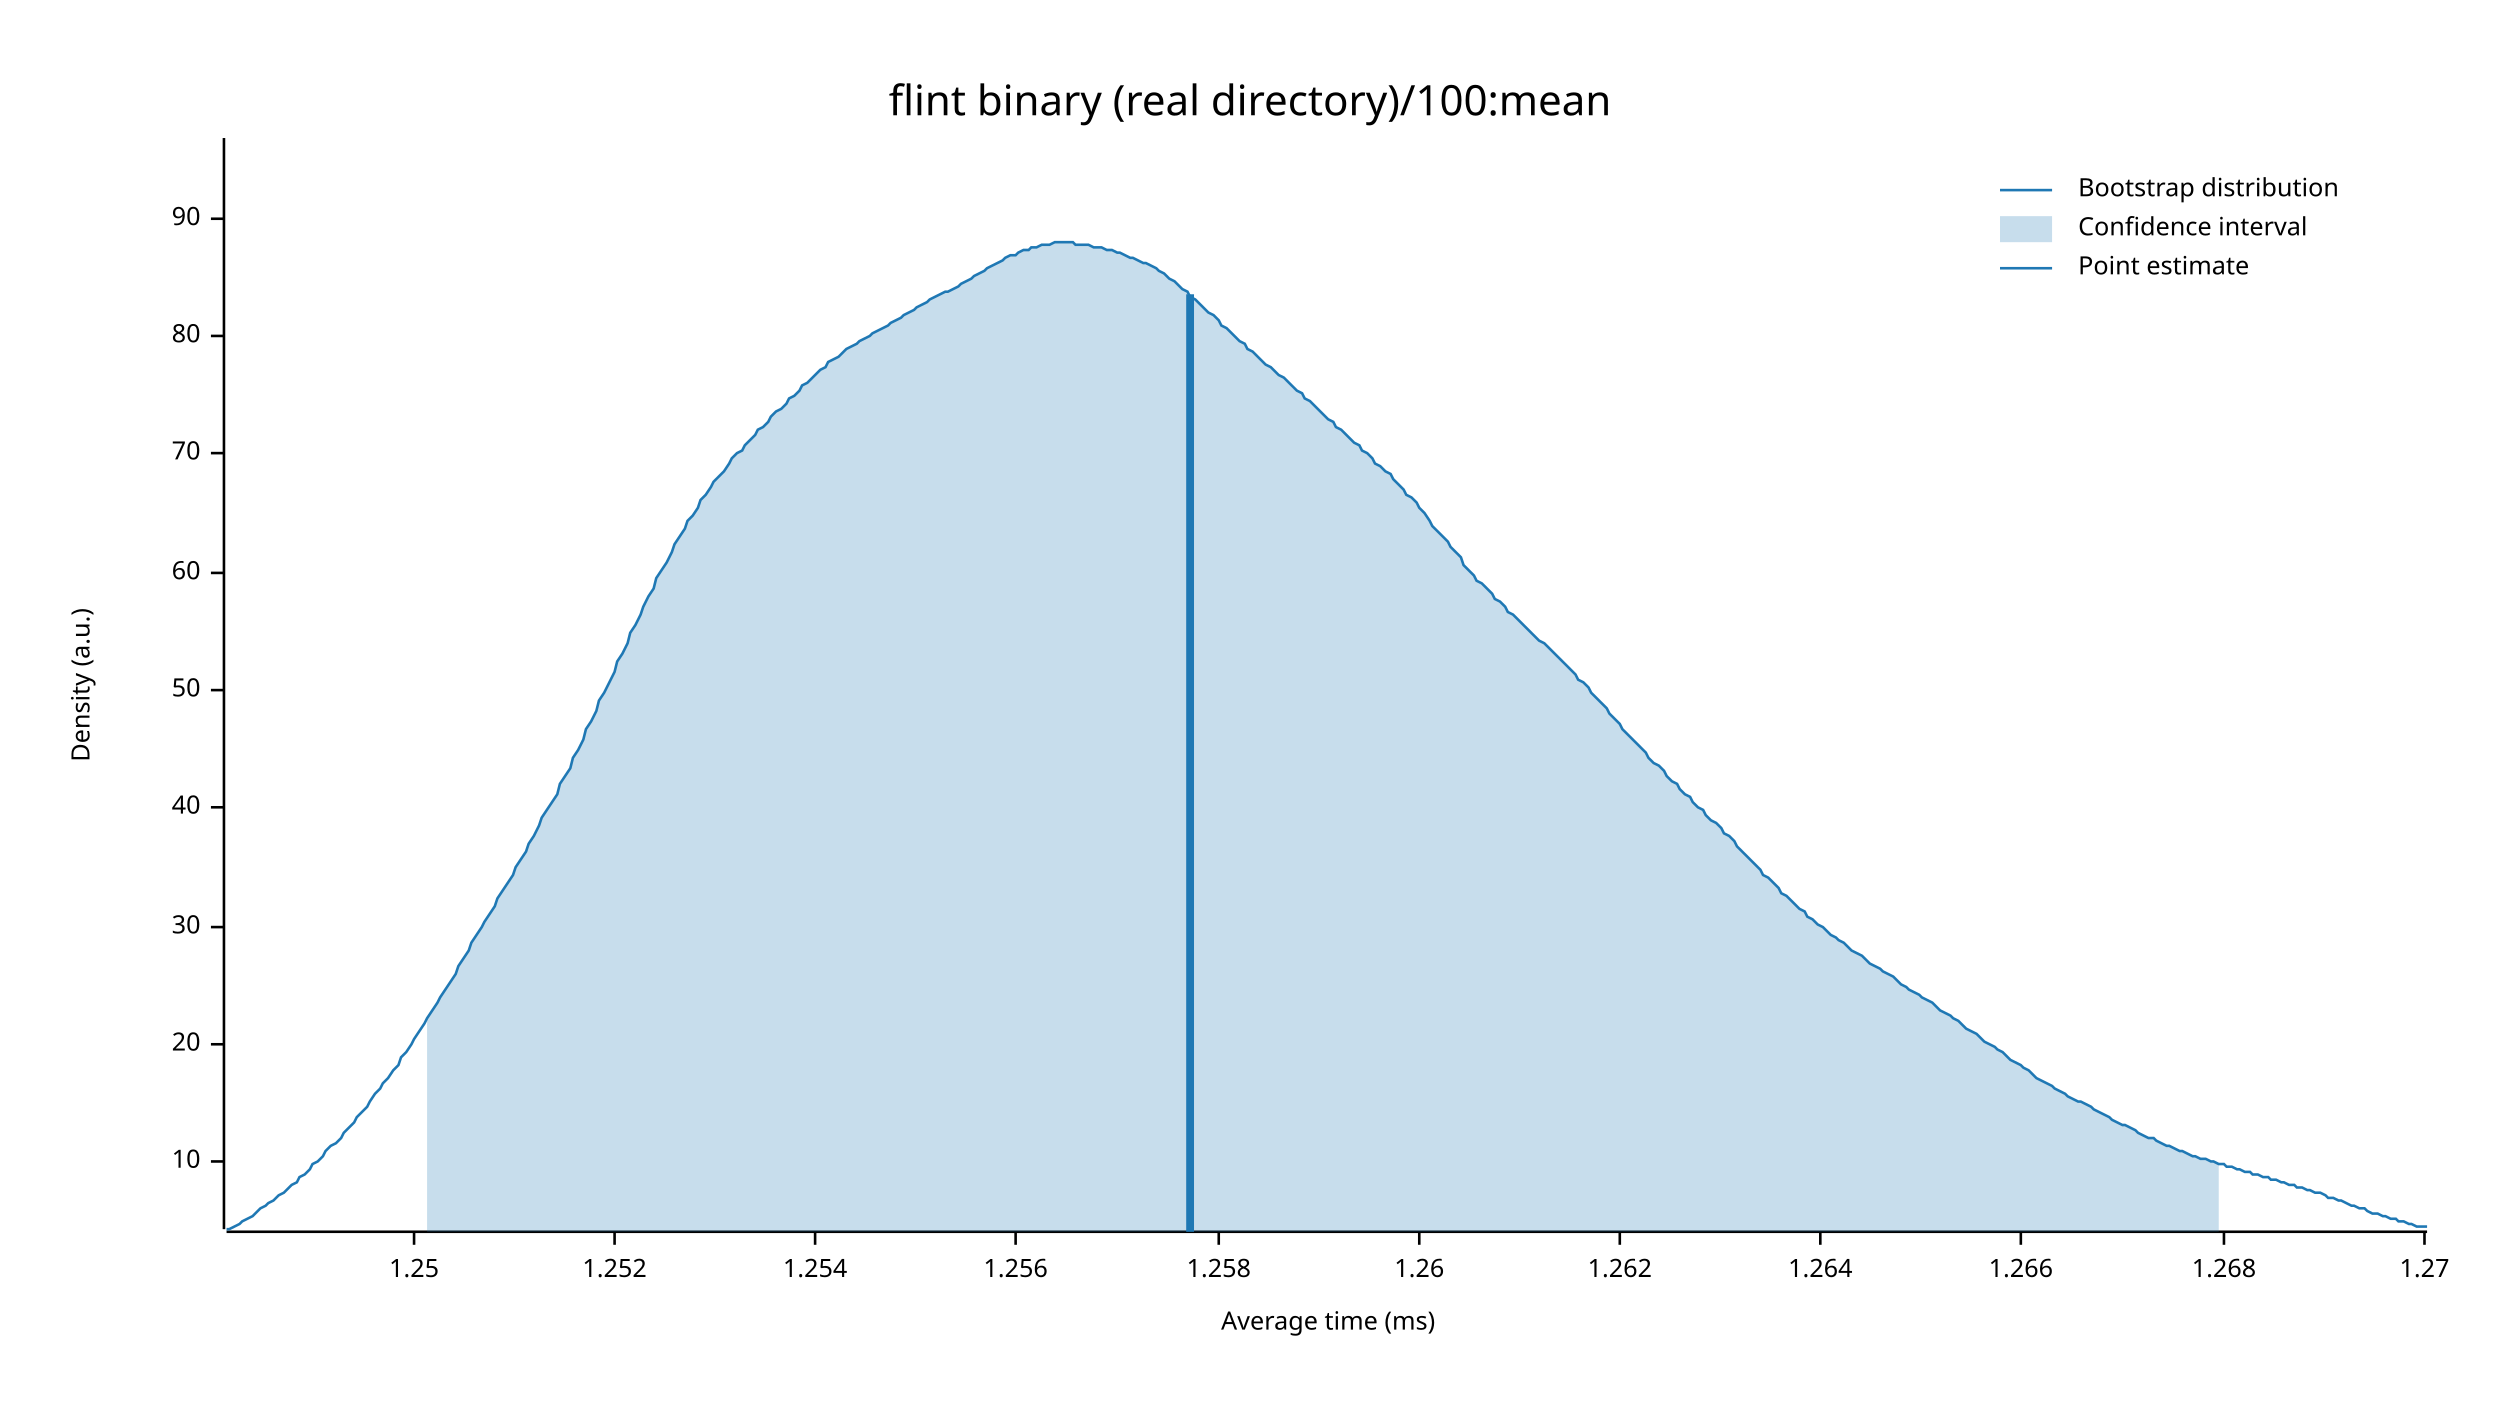
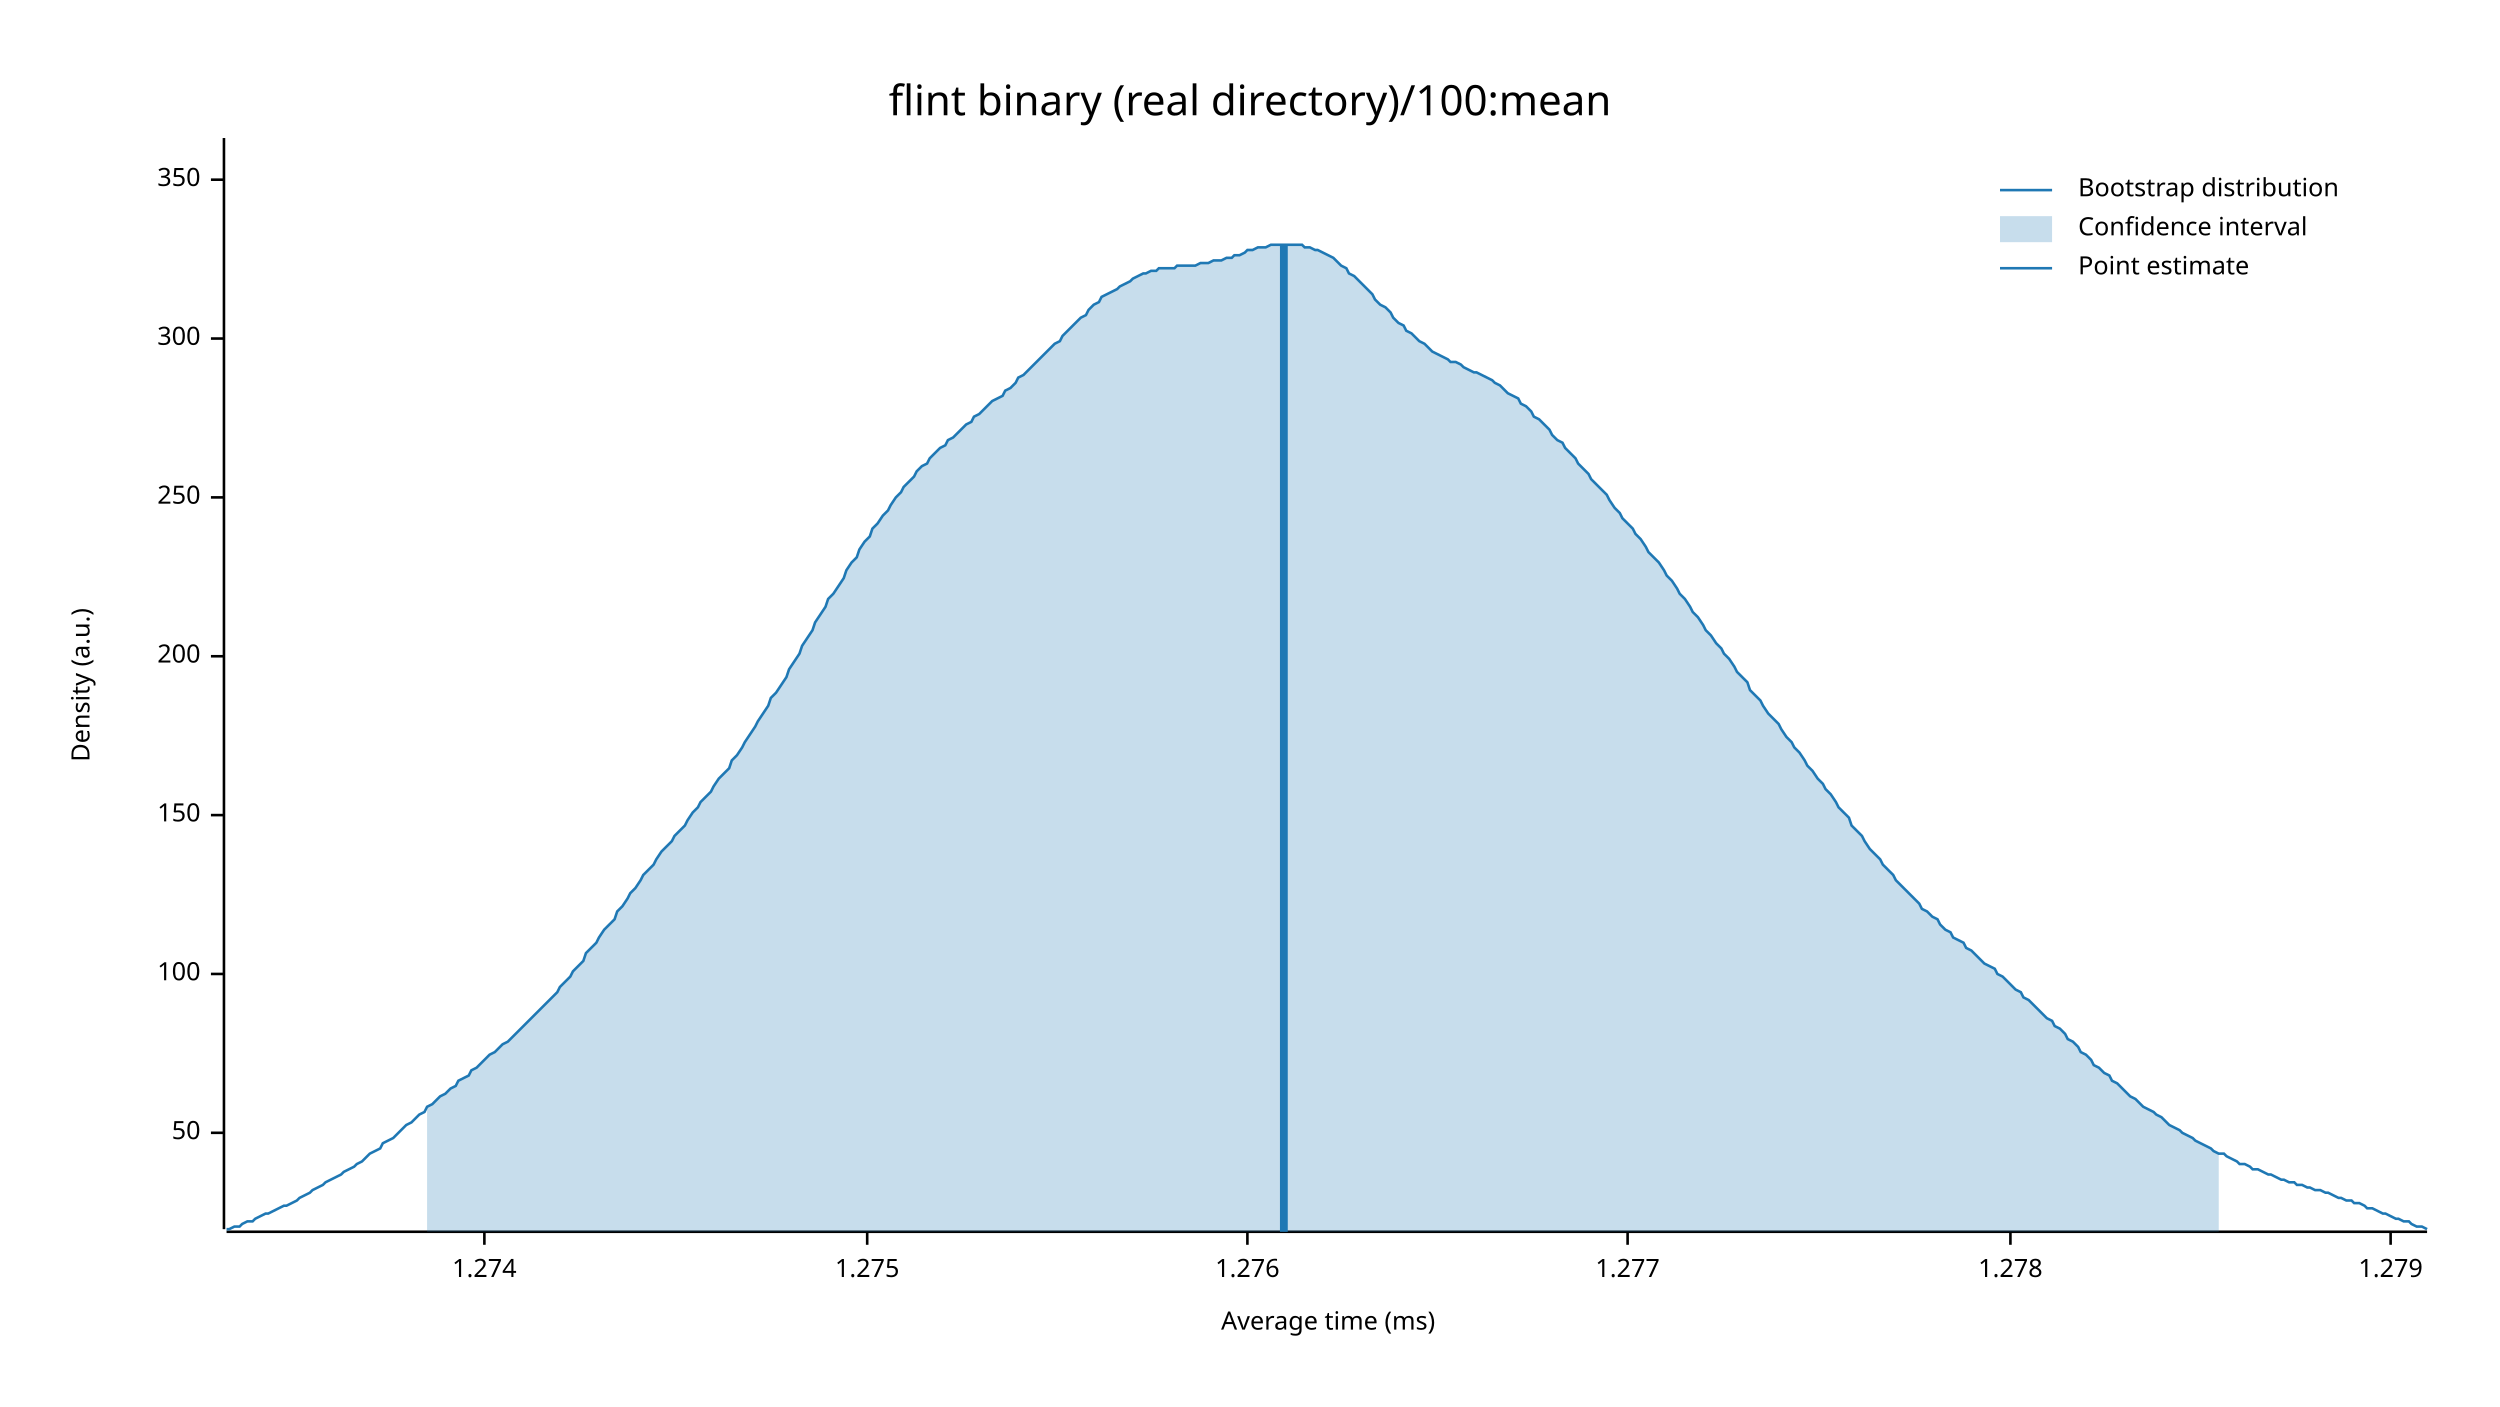
<svg xmlns="http://www.w3.org/2000/svg" width="960" height="540" viewBox="0 0 960 540">
  <text x="480" y="32" dy="0.76em" text-anchor="middle" font-family="sans-serif" font-size="16.129" opacity="1" fill="#000000">
flint binary (real directory)/100:mean
</text>
  <text x="27" y="263" dy="0.76em" text-anchor="middle" font-family="sans-serif" font-size="9.677" opacity="1" fill="#000000" transform="rotate(270, 27, 263)">
Density (a.u.)
</text>
  <text x="510" y="513" dy="-0.5ex" text-anchor="middle" font-family="sans-serif" font-size="9.677" opacity="1" fill="#000000">
Average time (ms)
</text>
  <polyline fill="none" opacity="1" stroke="#000000" stroke-width="1" points="86,53 86,472 " />
-   <text x="77" y="446" dy="0.5ex" text-anchor="end" font-family="sans-serif" font-size="9.677" opacity="1" fill="#000000">
- 10
- </text>
-   <polyline fill="none" opacity="1" stroke="#000000" stroke-width="1" points="81,446 86,446 " />
-   <text x="77" y="401" dy="0.5ex" text-anchor="end" font-family="sans-serif" font-size="9.677" opacity="1" fill="#000000">
- 20
- </text>
-   <polyline fill="none" opacity="1" stroke="#000000" stroke-width="1" points="81,401 86,401 " />
-   <text x="77" y="356" dy="0.5ex" text-anchor="end" font-family="sans-serif" font-size="9.677" opacity="1" fill="#000000">
- 30
- </text>
-   <polyline fill="none" opacity="1" stroke="#000000" stroke-width="1" points="81,356 86,356 " />
-   <text x="77" y="310" dy="0.5ex" text-anchor="end" font-family="sans-serif" font-size="9.677" opacity="1" fill="#000000">
- 40
- </text>
-   <polyline fill="none" opacity="1" stroke="#000000" stroke-width="1" points="81,310 86,310 " />
-   <text x="77" y="265" dy="0.5ex" text-anchor="end" font-family="sans-serif" font-size="9.677" opacity="1" fill="#000000">
+   <text x="77" y="435" dy="0.5ex" text-anchor="end" font-family="sans-serif" font-size="9.677" opacity="1" fill="#000000">
50
</text>
-   <polyline fill="none" opacity="1" stroke="#000000" stroke-width="1" points="81,265 86,265 " />
-   <text x="77" y="220" dy="0.5ex" text-anchor="end" font-family="sans-serif" font-size="9.677" opacity="1" fill="#000000">
- 60
+   <polyline fill="none" opacity="1" stroke="#000000" stroke-width="1" points="81,435 86,435 " />
+   <text x="77" y="374" dy="0.5ex" text-anchor="end" font-family="sans-serif" font-size="9.677" opacity="1" fill="#000000">
+ 100
</text>
-   <polyline fill="none" opacity="1" stroke="#000000" stroke-width="1" points="81,220 86,220 " />
-   <text x="77" y="174" dy="0.5ex" text-anchor="end" font-family="sans-serif" font-size="9.677" opacity="1" fill="#000000">
- 70
+   <polyline fill="none" opacity="1" stroke="#000000" stroke-width="1" points="81,374 86,374 " />
+   <text x="77" y="313" dy="0.5ex" text-anchor="end" font-family="sans-serif" font-size="9.677" opacity="1" fill="#000000">
+ 150
</text>
-   <polyline fill="none" opacity="1" stroke="#000000" stroke-width="1" points="81,174 86,174 " />
-   <text x="77" y="129" dy="0.5ex" text-anchor="end" font-family="sans-serif" font-size="9.677" opacity="1" fill="#000000">
- 80
+   <polyline fill="none" opacity="1" stroke="#000000" stroke-width="1" points="81,313 86,313 " />
+   <text x="77" y="252" dy="0.5ex" text-anchor="end" font-family="sans-serif" font-size="9.677" opacity="1" fill="#000000">
+ 200
</text>
-   <polyline fill="none" opacity="1" stroke="#000000" stroke-width="1" points="81,129 86,129 " />
-   <text x="77" y="84" dy="0.5ex" text-anchor="end" font-family="sans-serif" font-size="9.677" opacity="1" fill="#000000">
- 90
+   <polyline fill="none" opacity="1" stroke="#000000" stroke-width="1" points="81,252 86,252 " />
+   <text x="77" y="191" dy="0.5ex" text-anchor="end" font-family="sans-serif" font-size="9.677" opacity="1" fill="#000000">
+ 250
</text>
-   <polyline fill="none" opacity="1" stroke="#000000" stroke-width="1" points="81,84 86,84 " />
+   <polyline fill="none" opacity="1" stroke="#000000" stroke-width="1" points="81,191 86,191 " />
+   <text x="77" y="130" dy="0.5ex" text-anchor="end" font-family="sans-serif" font-size="9.677" opacity="1" fill="#000000">
+ 300
+ </text>
+   <polyline fill="none" opacity="1" stroke="#000000" stroke-width="1" points="81,130 86,130 " />
+   <text x="77" y="69" dy="0.5ex" text-anchor="end" font-family="sans-serif" font-size="9.677" opacity="1" fill="#000000">
+ 350
+ </text>
+   <polyline fill="none" opacity="1" stroke="#000000" stroke-width="1" points="81,69 86,69 " />
  <polyline fill="none" opacity="1" stroke="#000000" stroke-width="1" points="87,473 932,473 " />
-   <text x="159" y="483" dy="0.76em" text-anchor="middle" font-family="sans-serif" font-size="9.677" opacity="1" fill="#000000">
- 1.25
+   <text x="186" y="483" dy="0.76em" text-anchor="middle" font-family="sans-serif" font-size="9.677" opacity="1" fill="#000000">
+ 1.274
</text>
-   <polyline fill="none" opacity="1" stroke="#000000" stroke-width="1" points="159,473 159,478 " />
-   <text x="236" y="483" dy="0.76em" text-anchor="middle" font-family="sans-serif" font-size="9.677" opacity="1" fill="#000000">
- 1.252
+   <polyline fill="none" opacity="1" stroke="#000000" stroke-width="1" points="186,473 186,478 " />
+   <text x="333" y="483" dy="0.76em" text-anchor="middle" font-family="sans-serif" font-size="9.677" opacity="1" fill="#000000">
+ 1.275
</text>
-   <polyline fill="none" opacity="1" stroke="#000000" stroke-width="1" points="236,473 236,478 " />
-   <text x="313" y="483" dy="0.76em" text-anchor="middle" font-family="sans-serif" font-size="9.677" opacity="1" fill="#000000">
- 1.254
+   <polyline fill="none" opacity="1" stroke="#000000" stroke-width="1" points="333,473 333,478 " />
+   <text x="479" y="483" dy="0.76em" text-anchor="middle" font-family="sans-serif" font-size="9.677" opacity="1" fill="#000000">
+ 1.276
</text>
-   <polyline fill="none" opacity="1" stroke="#000000" stroke-width="1" points="313,473 313,478 " />
-   <text x="390" y="483" dy="0.76em" text-anchor="middle" font-family="sans-serif" font-size="9.677" opacity="1" fill="#000000">
- 1.256
+   <polyline fill="none" opacity="1" stroke="#000000" stroke-width="1" points="479,473 479,478 " />
+   <text x="625" y="483" dy="0.76em" text-anchor="middle" font-family="sans-serif" font-size="9.677" opacity="1" fill="#000000">
+ 1.277
</text>
-   <polyline fill="none" opacity="1" stroke="#000000" stroke-width="1" points="390,473 390,478 " />
-   <text x="468" y="483" dy="0.76em" text-anchor="middle" font-family="sans-serif" font-size="9.677" opacity="1" fill="#000000">
- 1.258
+   <polyline fill="none" opacity="1" stroke="#000000" stroke-width="1" points="625,473 625,478 " />
+   <text x="772" y="483" dy="0.76em" text-anchor="middle" font-family="sans-serif" font-size="9.677" opacity="1" fill="#000000">
+ 1.278
</text>
-   <polyline fill="none" opacity="1" stroke="#000000" stroke-width="1" points="468,473 468,478 " />
-   <text x="545" y="483" dy="0.76em" text-anchor="middle" font-family="sans-serif" font-size="9.677" opacity="1" fill="#000000">
- 1.26
+   <polyline fill="none" opacity="1" stroke="#000000" stroke-width="1" points="772,473 772,478 " />
+   <text x="918" y="483" dy="0.76em" text-anchor="middle" font-family="sans-serif" font-size="9.677" opacity="1" fill="#000000">
+ 1.279
</text>
-   <polyline fill="none" opacity="1" stroke="#000000" stroke-width="1" points="545,473 545,478 " />
-   <text x="622" y="483" dy="0.76em" text-anchor="middle" font-family="sans-serif" font-size="9.677" opacity="1" fill="#000000">
- 1.262
- </text>
-   <polyline fill="none" opacity="1" stroke="#000000" stroke-width="1" points="622,473 622,478 " />
-   <text x="699" y="483" dy="0.76em" text-anchor="middle" font-family="sans-serif" font-size="9.677" opacity="1" fill="#000000">
- 1.264
- </text>
-   <polyline fill="none" opacity="1" stroke="#000000" stroke-width="1" points="699,473 699,478 " />
-   <text x="776" y="483" dy="0.76em" text-anchor="middle" font-family="sans-serif" font-size="9.677" opacity="1" fill="#000000">
- 1.266
- </text>
-   <polyline fill="none" opacity="1" stroke="#000000" stroke-width="1" points="776,473 776,478 " />
-   <text x="854" y="483" dy="0.76em" text-anchor="middle" font-family="sans-serif" font-size="9.677" opacity="1" fill="#000000">
- 1.268
- </text>
-   <polyline fill="none" opacity="1" stroke="#000000" stroke-width="1" points="854,473 854,478 " />
-   <text x="931" y="483" dy="0.76em" text-anchor="middle" font-family="sans-serif" font-size="9.677" opacity="1" fill="#000000">
- 1.27
- </text>
-   <polyline fill="none" opacity="1" stroke="#000000" stroke-width="1" points="931,473 931,478 " />
-   <polyline fill="none" opacity="1" stroke="#1F78B4" stroke-width="1" points="87,472 88,472 90,471 92,470 93,469 95,468 97,467 98,466 100,464 102,463 103,462 105,461 107,459 109,458 110,457 112,455 114,454 115,452 117,451 119,449 120,447 122,446 124,444 125,442 127,440 129,439 131,437 132,435 134,433 136,431 137,429 139,427 141,425 142,423 144,420 146,418 147,416 149,414 151,411 153,409 154,406 156,404 158,401 159,399 161,396 163,393 164,391 166,388 168,385 169,383 171,380 173,377 175,374 176,371 178,368 180,365 181,362 183,359 185,356 186,354 188,351 190,348 191,345 193,342 195,339 197,336 198,333 200,330 202,327 203,324 205,321 207,317 208,314 210,311 212,308 214,305 215,301 217,298 219,295 220,291 222,288 224,284 225,280 227,277 229,273 230,269 232,266 234,262 236,258 237,254 239,251 241,247 242,243 244,240 246,236 247,233 249,229 251,226 252,222 254,219 256,216 258,212 259,209 261,206 263,203 264,200 266,198 268,195 269,192 271,190 273,187 274,185 276,183 278,181 280,178 281,176 283,174 285,173 286,171 288,169 290,167 291,165 293,164 295,162 296,160 298,158 300,157 302,155 303,153 305,152 307,150 308,148 310,147 312,145 313,144 315,142 317,141 318,139 320,138 322,137 324,135 325,134 327,133 329,132 330,131 332,130 334,129 335,128 337,127 339,126 341,125 342,124 344,123 346,122 347,121 349,120 351,119 352,118 354,117 356,116 357,115 359,114 361,113 363,112 364,112 366,111 368,110 369,109 371,108 373,107 374,106 376,105 378,104 379,103 381,102 383,101 385,100 386,99 388,98 390,98 391,97 393,96 395,96 396,95 398,95 400,94 401,94 403,94 405,93 407,93 408,93 410,93 412,93 413,94 415,94 417,94 418,94 420,95 422,95 423,95 425,96 427,96 429,97 430,97 432,98 434,99 435,99 437,100 439,101 440,101 442,102 444,103 445,104 447,105 449,107 451,108 452,109 454,111 456,112 457,114 459,115 461,117 462,118 464,120 466,121 468,123 469,125 471,126 473,128 474,129 476,131 478,132 479,134 481,135 483,137 484,138 486,140 488,141 490,143 491,144 493,145 495,147 496,148 498,150 500,151 501,153 503,154 505,156 506,157 508,159 510,161 512,162 513,164 515,165 517,167 518,168 520,170 522,171 523,173 525,174 527,176 528,178 530,179 532,181 534,182 535,184 537,186 539,188 540,190 542,191 544,193 545,195 547,197 549,200 550,202 552,204 554,206 556,208 557,210 559,212 561,214 562,217 564,219 566,221 567,223 569,224 571,226 573,228 574,230 576,231 578,233 579,235 581,236 583,238 584,239 586,241 588,243 589,244 591,246 593,247 595,249 596,250 598,252 600,254 601,255 603,257 605,259 606,261 608,262 610,264 611,266 613,268 615,270 617,272 618,274 620,276 622,278 623,280 625,282 627,284 628,285 630,287 632,289 633,291 635,293 637,294 639,296 640,298 642,300 644,301 645,303 647,305 649,306 650,308 652,310 654,311 655,313 657,315 659,316 661,318 662,320 664,321 666,323 667,325 669,327 671,329 672,330 674,332 676,334 677,336 679,337 681,339 683,341 684,343 686,344 688,346 689,347 691,349 693,350 694,352 696,353 698,355 700,356 701,357 703,359 705,360 706,361 708,362 710,364 711,365 713,366 715,367 716,368 718,370 720,371 722,372 723,373 725,374 727,375 728,376 730,378 732,379 733,380 735,381 737,382 738,383 740,384 742,385 744,387 745,388 747,389 749,390 750,391 752,392 754,394 755,395 757,396 759,397 760,398 762,400 764,401 766,402 767,403 769,404 771,406 772,407 774,408 776,409 777,410 779,411 781,413 782,414 784,415 786,416 788,417 789,418 791,419 793,420 794,421 796,422 798,423 799,423 801,424 803,425 804,426 806,427 808,428 810,429 811,430 813,431 815,432 816,432 818,433 820,434 821,435 823,436 825,437 827,437 828,438 830,439 832,440 833,440 835,441 837,442 838,442 840,443 842,444 843,444 845,445 847,445 849,446 850,446 852,447 854,447 855,448 857,448 859,449 860,449 862,450 864,450 865,451 867,451 869,452 871,452 872,453 874,453 876,454 877,454 879,455 881,455 882,456 884,456 886,457 887,457 889,458 891,458 893,459 894,460 896,460 898,461 899,461 901,462 903,463 904,463 906,464 908,464 909,465 911,466 913,466 915,467 916,467 918,468 920,468 921,469 923,469 925,470 926,470 928,471 930,471 932,471 " />
-   <polygon opacity="0.25" fill="#1F78B4" points="164,391 166,388 168,385 169,383 171,380 173,377 175,374 176,371 178,368 180,365 181,362 183,359 185,356 186,354 188,351 190,348 191,345 193,342 195,339 197,336 198,333 200,330 202,327 203,324 205,321 207,317 208,314 210,311 212,308 214,305 215,301 217,298 219,295 220,291 222,288 224,284 225,280 227,277 229,273 230,269 232,266 234,262 236,258 237,254 239,251 241,247 242,243 244,240 246,236 247,233 249,229 251,226 252,222 254,219 256,216 258,212 259,209 261,206 263,203 264,200 266,198 268,195 269,192 271,190 273,187 274,185 276,183 278,181 280,178 281,176 283,174 285,173 286,171 288,169 290,167 291,165 293,164 295,162 296,160 298,158 300,157 302,155 303,153 305,152 307,150 308,148 310,147 312,145 313,144 315,142 317,141 318,139 320,138 322,137 324,135 325,134 327,133 329,132 330,131 332,130 334,129 335,128 337,127 339,126 341,125 342,124 344,123 346,122 347,121 349,120 351,119 352,118 354,117 356,116 357,115 359,114 361,113 363,112 364,112 366,111 368,110 369,109 371,108 373,107 374,106 376,105 378,104 379,103 381,102 383,101 385,100 386,99 388,98 390,98 391,97 393,96 395,96 396,95 398,95 400,94 401,94 403,94 405,93 407,93 408,93 410,93 412,93 413,94 415,94 417,94 418,94 420,95 422,95 423,95 425,96 427,96 429,97 430,97 432,98 434,99 435,99 437,100 439,101 440,101 442,102 444,103 445,104 447,105 449,107 451,108 452,109 454,111 456,112 457,114 459,115 461,117 462,118 464,120 466,121 468,123 469,125 471,126 473,128 474,129 476,131 478,132 479,134 481,135 483,137 484,138 486,140 488,141 490,143 491,144 493,145 495,147 496,148 498,150 500,151 501,153 503,154 505,156 506,157 508,159 510,161 512,162 513,164 515,165 517,167 518,168 520,170 522,171 523,173 525,174 527,176 528,178 530,179 532,181 534,182 535,184 537,186 539,188 540,190 542,191 544,193 545,195 547,197 549,200 550,202 552,204 554,206 556,208 557,210 559,212 561,214 562,217 564,219 566,221 567,223 569,224 571,226 573,228 574,230 576,231 578,233 579,235 581,236 583,238 584,239 586,241 588,243 589,244 591,246 593,247 595,249 596,250 598,252 600,254 601,255 603,257 605,259 606,261 608,262 610,264 611,266 613,268 615,270 617,272 618,274 620,276 622,278 623,280 625,282 627,284 628,285 630,287 632,289 633,291 635,293 637,294 639,296 640,298 642,300 644,301 645,303 647,305 649,306 650,308 652,310 654,311 655,313 657,315 659,316 661,318 662,320 664,321 666,323 667,325 669,327 671,329 672,330 674,332 676,334 677,336 679,337 681,339 683,341 684,343 686,344 688,346 689,347 691,349 693,350 694,352 696,353 698,355 700,356 701,357 703,359 705,360 706,361 708,362 710,364 711,365 713,366 715,367 716,368 718,370 720,371 722,372 723,373 725,374 727,375 728,376 730,378 732,379 733,380 735,381 737,382 738,383 740,384 742,385 744,387 745,388 747,389 749,390 750,391 752,392 754,394 755,395 757,396 759,397 760,398 762,400 764,401 766,402 767,403 769,404 771,406 772,407 774,408 776,409 777,410 779,411 781,413 782,414 784,415 786,416 788,417 789,418 791,419 793,420 794,421 796,422 798,423 799,423 801,424 803,425 804,426 806,427 808,428 810,429 811,430 813,431 815,432 816,432 818,433 820,434 821,435 823,436 825,437 827,437 828,438 830,439 832,440 833,440 835,441 837,442 838,442 840,443 842,444 843,444 845,445 847,445 849,446 850,446 852,447 852,473 164,473 " />
-   <polyline fill="none" opacity="1" stroke="#1F78B4" stroke-width="3" points="457,473 457,113 " />
+   <polyline fill="none" opacity="1" stroke="#000000" stroke-width="1" points="918,473 918,478 " />
+   <polyline fill="none" opacity="1" stroke="#1F78B4" stroke-width="1" points="87,472 88,472 90,471 92,471 93,470 95,469 97,469 98,468 100,467 102,466 103,466 105,465 107,464 109,463 110,463 112,462 114,461 115,460 117,459 119,458 120,457 122,456 124,455 125,454 127,453 129,452 131,451 132,450 134,449 136,448 137,447 139,446 141,444 142,443 144,442 146,441 147,439 149,438 151,437 153,435 154,434 156,432 158,431 159,430 161,428 163,427 164,425 166,424 168,422 169,421 171,420 173,418 175,417 176,415 178,414 180,413 181,411 183,410 185,408 186,407 188,405 190,404 191,403 193,401 195,400 197,398 198,397 200,395 202,393 203,392 205,390 207,388 208,387 210,385 212,383 214,381 215,379 217,377 219,375 220,373 222,371 224,369 225,366 227,364 229,362 230,360 232,357 234,355 236,353 237,350 239,348 241,345 242,343 244,341 246,338 247,336 249,334 251,332 252,330 254,327 256,325 258,323 259,321 261,319 263,317 264,315 266,312 268,310 269,308 271,306 273,304 274,302 276,299 278,297 280,295 281,292 283,290 285,287 286,285 288,282 290,279 291,277 293,274 295,271 296,268 298,266 300,263 302,260 303,257 305,254 307,251 308,248 310,245 312,242 313,239 315,236 317,233 318,230 320,228 322,225 324,222 325,219 327,216 329,214 330,211 332,208 334,206 335,203 337,201 339,198 341,196 342,194 344,191 346,189 347,187 349,185 351,183 352,181 354,179 356,178 357,176 359,174 361,172 363,171 364,169 366,168 368,166 369,165 371,163 373,162 374,160 376,159 378,157 379,156 381,154 383,153 385,152 386,150 388,149 390,147 391,145 393,144 395,142 396,141 398,139 400,137 401,136 403,134 405,132 407,131 408,129 410,127 412,125 413,124 415,122 417,121 418,119 420,117 422,116 423,114 425,113 427,112 429,111 430,110 432,109 434,108 435,107 437,106 439,105 440,105 442,104 444,104 445,103 447,103 449,103 451,103 452,102 454,102 456,102 457,102 459,102 461,101 462,101 464,101 466,100 468,100 469,100 471,99 473,99 474,98 476,98 478,97 479,96 481,96 483,95 484,95 486,95 488,94 490,94 491,94 493,94 495,94 496,94 498,94 500,94 501,95 503,95 505,96 506,96 508,97 510,98 512,99 513,100 515,102 517,103 518,105 520,106 522,108 523,109 525,111 527,113 528,115 530,117 532,118 534,120 535,122 537,124 539,125 540,127 542,128 544,130 545,131 547,132 549,134 550,135 552,136 554,137 556,138 557,139 559,139 561,140 562,141 564,142 566,143 567,143 569,144 571,145 573,146 574,147 576,148 578,150 579,151 581,152 583,153 584,155 586,156 588,158 589,160 591,161 593,163 595,165 596,167 598,169 600,170 601,172 603,174 605,176 606,178 608,180 610,182 611,184 613,186 615,188 617,190 618,192 620,195 622,197 623,199 625,201 627,203 628,205 630,207 632,210 633,212 635,214 637,216 639,219 640,221 642,223 644,226 645,228 647,230 649,233 650,235 652,237 654,240 655,242 657,244 659,247 661,249 662,251 664,253 666,256 667,258 669,260 671,262 672,265 674,267 676,269 677,271 679,274 681,276 683,278 684,280 686,283 688,285 689,287 691,289 693,292 694,294 696,296 698,299 700,301 701,303 703,305 705,308 706,310 708,312 710,314 711,317 713,319 715,321 716,323 718,326 720,328 722,330 723,332 725,334 727,336 728,338 730,340 732,342 733,343 735,345 737,347 738,349 740,350 742,352 744,353 745,355 747,357 749,358 750,360 752,361 754,362 755,364 757,365 759,367 760,368 762,370 764,371 766,372 767,374 769,375 771,377 772,378 774,380 776,381 777,383 779,384 781,386 782,387 784,389 786,391 788,392 789,394 791,395 793,397 794,399 796,400 798,402 799,404 801,405 803,407 804,409 806,410 808,412 810,413 811,415 813,416 815,418 816,419 818,421 820,422 821,423 823,425 825,426 827,427 828,428 830,429 832,431 833,432 835,433 837,434 838,435 840,436 842,437 843,438 845,439 847,440 849,441 850,442 852,443 854,443 855,444 857,445 859,446 860,447 862,447 864,448 865,449 867,449 869,450 871,451 872,451 874,452 876,453 877,453 879,454 881,454 882,455 884,455 886,456 887,456 889,457 891,457 893,458 894,458 896,459 898,460 899,460 901,461 903,461 904,462 906,462 908,463 909,464 911,464 913,465 915,466 916,466 918,467 920,468 921,468 923,469 925,469 926,470 928,471 930,471 932,472 " />
+   <polygon opacity="0.25" fill="#1F78B4" points="164,425 166,424 168,422 169,421 171,420 173,418 175,417 176,415 178,414 180,413 181,411 183,410 185,408 186,407 188,405 190,404 191,403 193,401 195,400 197,398 198,397 200,395 202,393 203,392 205,390 207,388 208,387 210,385 212,383 214,381 215,379 217,377 219,375 220,373 222,371 224,369 225,366 227,364 229,362 230,360 232,357 234,355 236,353 237,350 239,348 241,345 242,343 244,341 246,338 247,336 249,334 251,332 252,330 254,327 256,325 258,323 259,321 261,319 263,317 264,315 266,312 268,310 269,308 271,306 273,304 274,302 276,299 278,297 280,295 281,292 283,290 285,287 286,285 288,282 290,279 291,277 293,274 295,271 296,268 298,266 300,263 302,260 303,257 305,254 307,251 308,248 310,245 312,242 313,239 315,236 317,233 318,230 320,228 322,225 324,222 325,219 327,216 329,214 330,211 332,208 334,206 335,203 337,201 339,198 341,196 342,194 344,191 346,189 347,187 349,185 351,183 352,181 354,179 356,178 357,176 359,174 361,172 363,171 364,169 366,168 368,166 369,165 371,163 373,162 374,160 376,159 378,157 379,156 381,154 383,153 385,152 386,150 388,149 390,147 391,145 393,144 395,142 396,141 398,139 400,137 401,136 403,134 405,132 407,131 408,129 410,127 412,125 413,124 415,122 417,121 418,119 420,117 422,116 423,114 425,113 427,112 429,111 430,110 432,109 434,108 435,107 437,106 439,105 440,105 442,104 444,104 445,103 447,103 449,103 451,103 452,102 454,102 456,102 457,102 459,102 461,101 462,101 464,101 466,100 468,100 469,100 471,99 473,99 474,98 476,98 478,97 479,96 481,96 483,95 484,95 486,95 488,94 490,94 491,94 493,94 495,94 496,94 498,94 500,94 501,95 503,95 505,96 506,96 508,97 510,98 512,99 513,100 515,102 517,103 518,105 520,106 522,108 523,109 525,111 527,113 528,115 530,117 532,118 534,120 535,122 537,124 539,125 540,127 542,128 544,130 545,131 547,132 549,134 550,135 552,136 554,137 556,138 557,139 559,139 561,140 562,141 564,142 566,143 567,143 569,144 571,145 573,146 574,147 576,148 578,150 579,151 581,152 583,153 584,155 586,156 588,158 589,160 591,161 593,163 595,165 596,167 598,169 600,170 601,172 603,174 605,176 606,178 608,180 610,182 611,184 613,186 615,188 617,190 618,192 620,195 622,197 623,199 625,201 627,203 628,205 630,207 632,210 633,212 635,214 637,216 639,219 640,221 642,223 644,226 645,228 647,230 649,233 650,235 652,237 654,240 655,242 657,244 659,247 661,249 662,251 664,253 666,256 667,258 669,260 671,262 672,265 674,267 676,269 677,271 679,274 681,276 683,278 684,280 686,283 688,285 689,287 691,289 693,292 694,294 696,296 698,299 700,301 701,303 703,305 705,308 706,310 708,312 710,314 711,317 713,319 715,321 716,323 718,326 720,328 722,330 723,332 725,334 727,336 728,338 730,340 732,342 733,343 735,345 737,347 738,349 740,350 742,352 744,353 745,355 747,357 749,358 750,360 752,361 754,362 755,364 757,365 759,367 760,368 762,370 764,371 766,372 767,374 769,375 771,377 772,378 774,380 776,381 777,383 779,384 781,386 782,387 784,389 786,391 788,392 789,394 791,395 793,397 794,399 796,400 798,402 799,404 801,405 803,407 804,409 806,410 808,412 810,413 811,415 813,416 815,418 816,419 818,421 820,422 821,423 823,425 825,426 827,427 828,428 830,429 832,431 833,432 835,433 837,434 838,435 840,436 842,437 843,438 845,439 847,440 849,441 850,442 852,443 852,473 164,473 " />
+   <polyline fill="none" opacity="1" stroke="#1F78B4" stroke-width="3" points="493,473 493,94 " />
  <text x="798" y="68" dy="0.76em" text-anchor="start" font-family="sans-serif" font-size="9.677" opacity="1" fill="#000000">
Bootstrap distribution
</text>
  <text x="798" y="83" dy="0.76em" text-anchor="start" font-family="sans-serif" font-size="9.677" opacity="1" fill="#000000">
Confidence interval
</text>
  <text x="798" y="98" dy="0.76em" text-anchor="start" font-family="sans-serif" font-size="9.677" opacity="1" fill="#000000">
Point estimate
</text>
  <polyline fill="none" opacity="1" stroke="#1F78B4" stroke-width="1" points="768,73 788,73 " />
  <rect x="768" y="83" width="20" height="10" opacity="0.25" fill="#1F78B4" stroke="none" />
  <polyline fill="none" opacity="1" stroke="#1F78B4" stroke-width="1" points="768,103 788,103 " />
</svg>
